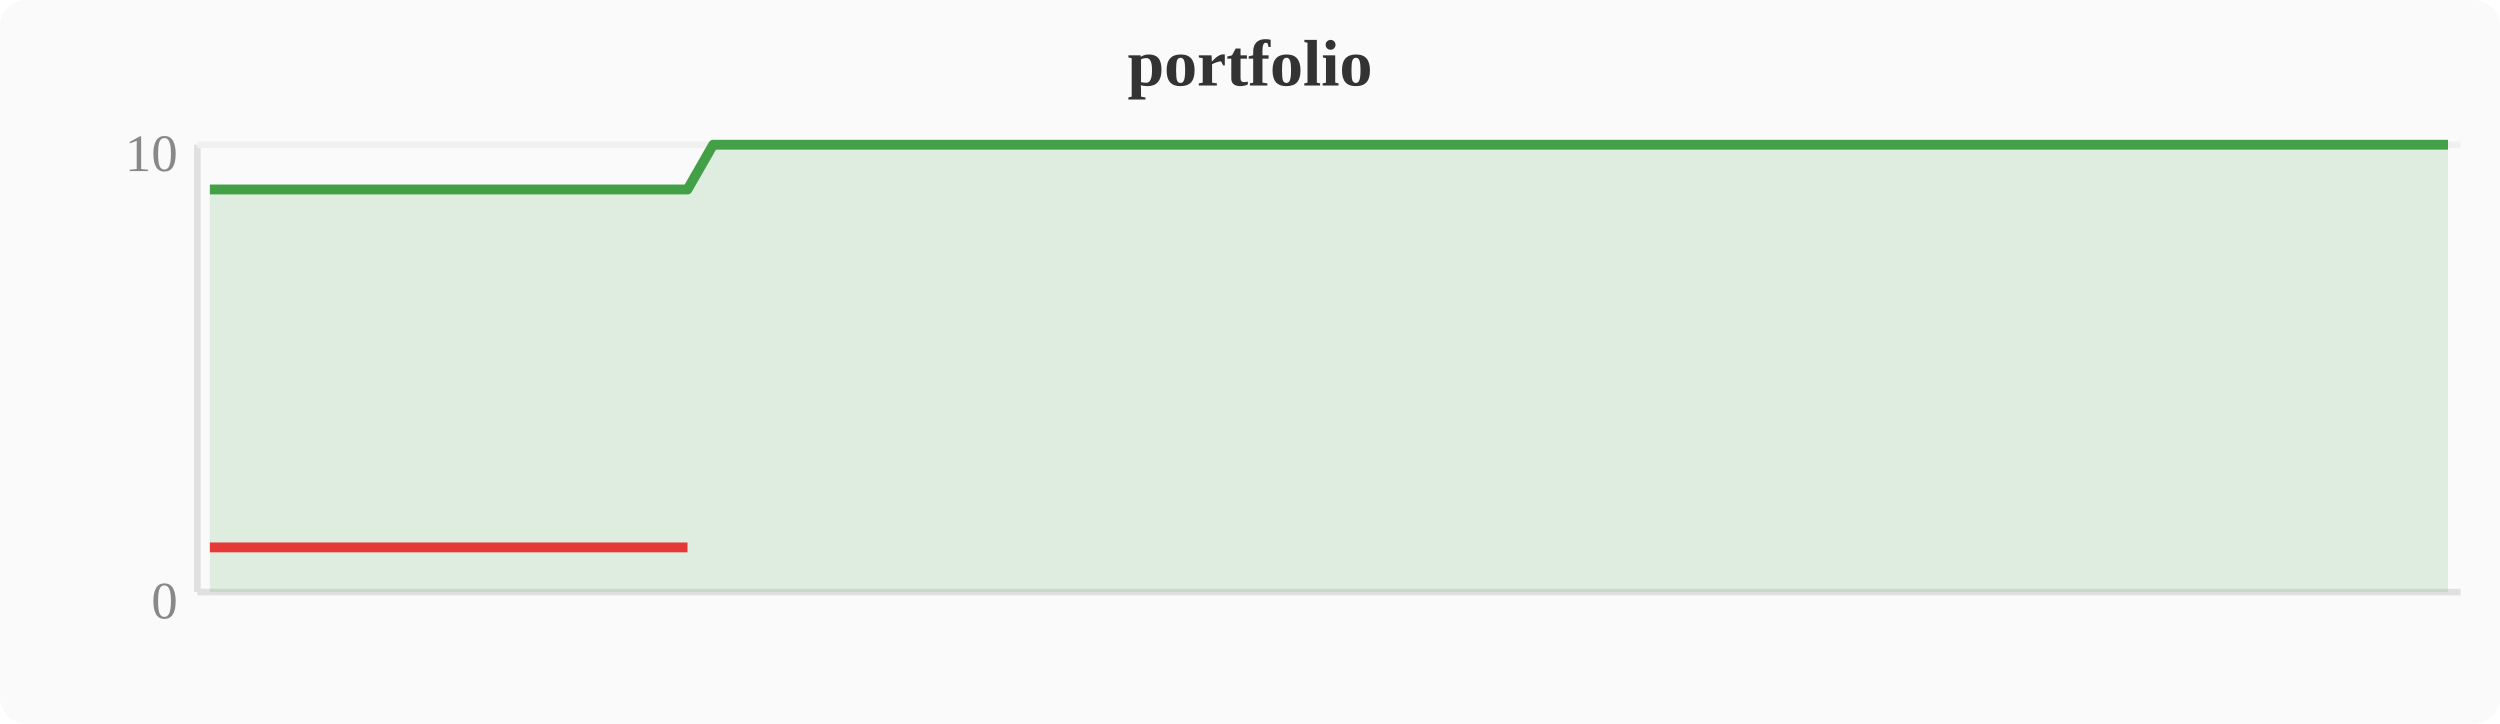
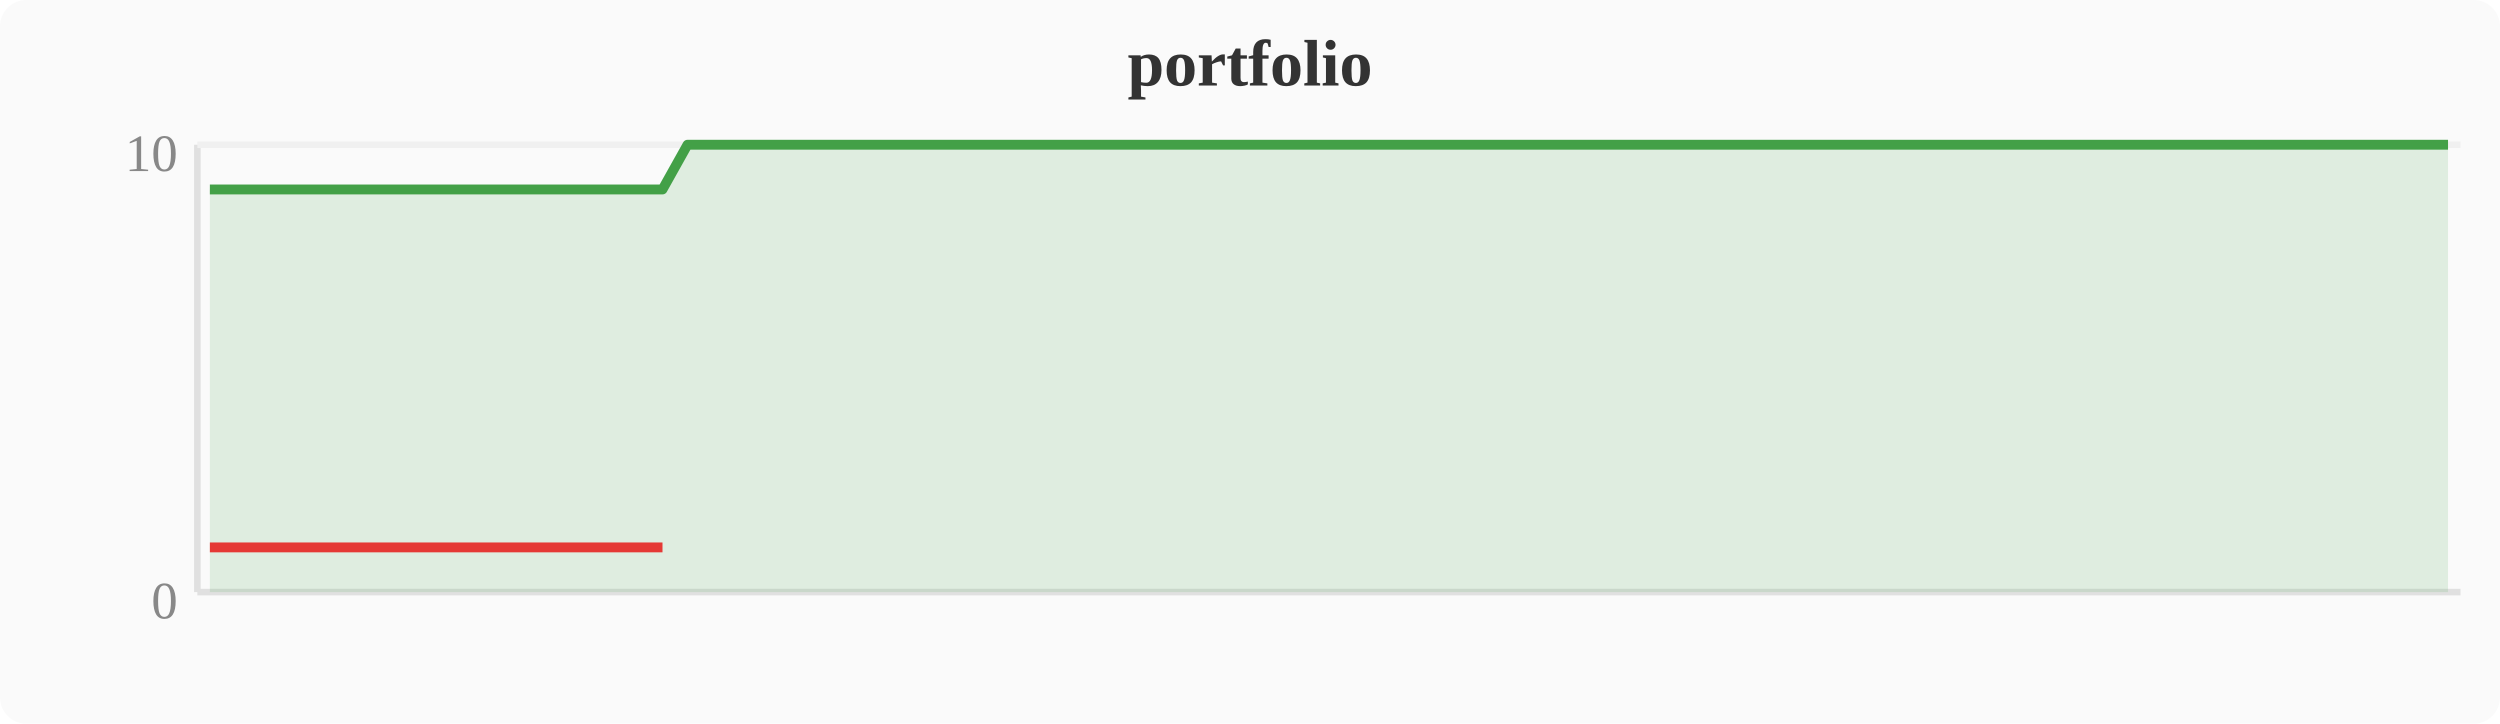
<svg xmlns="http://www.w3.org/2000/svg" width="380" height="110" viewBox="0 0 380 110">
  <rect width="380" height="110" fill="#fafafa" rx="4" />
  <text x="190" y="13" text-anchor="middle" font-size="10" font-weight="bold" fill="#333">portfolio</text>
  <line x1="30" y1="22" x2="30" y2="90" stroke="#e0e0e0" stroke-width="1" />
  <line x1="30" y1="90" x2="374" y2="90" stroke="#e0e0e0" stroke-width="1" />
  <line x1="30" y1="22" x2="374" y2="22" stroke="#f0f0f0" stroke-width="1" />
  <text x="27" y="94" text-anchor="end" font-size="8" fill="#888">0</text>
  <text x="27" y="26" text-anchor="end" font-size="8" fill="#888">10</text>
-   <polygon points="31.9,28.8 35.7,28.8 39.6,28.8 43.4,28.8 47.2,28.8 51.0,28.8 54.8,28.8 58.7,28.8 62.5,28.8 66.3,28.8 70.1,28.8 74.0,28.8 77.8,28.8 81.6,28.8 85.4,28.8 89.2,28.8 93.1,28.8 96.9,28.8 100.7,28.8 104.5,28.8 108.4,22.0 112.2,22.0 116.0,22.0 119.8,22.0 123.6,22.0 127.5,22.0 131.3,22.0 135.1,22.0 138.9,22.0 142.8,22.0 146.6,22.0 150.4,22.0 154.2,22.0 158.0,22.0 161.9,22.0 165.7,22.0 169.5,22.0 173.3,22.0 177.2,22.0 181.0,22.0 184.8,22.0 188.6,22.0 192.4,22.0 196.3,22.0 200.1,22.0 203.9,22.0 207.7,22.0 211.6,22.0 215.4,22.0 219.2,22.0 223.0,22.0 226.8,22.0 230.7,22.0 234.5,22.0 238.3,22.0 242.1,22.0 246.0,22.0 249.8,22.0 253.6,22.0 257.4,22.0 261.2,22.0 265.1,22.0 268.9,22.0 272.7,22.0 276.5,22.0 280.4,22.0 284.2,22.0 288.0,22.0 291.8,22.0 295.6,22.0 299.5,22.0 303.3,22.0 307.1,22.0 310.9,22.0 314.8,22.0 318.6,22.0 322.4,22.0 326.2,22.0 330.0,22.0 333.9,22.0 337.7,22.0 341.5,22.0 345.3,22.0 349.2,22.0 353.0,22.0 356.8,22.0 360.6,22.0 364.4,22.0 368.3,22.0 372.1,22.0 372.1,90 31.9,90" fill="#43a047" opacity="0.15" />
-   <polyline points="31.9,28.8 35.7,28.8 39.6,28.8 43.4,28.8 47.2,28.8 51.0,28.8 54.8,28.8 58.7,28.8 62.5,28.8 66.3,28.8 70.1,28.8 74.0,28.8 77.8,28.8 81.6,28.8 85.4,28.8 89.2,28.8 93.1,28.8 96.9,28.8 100.7,28.8 104.5,28.8 108.4,22.0 112.2,22.0 116.0,22.0 119.8,22.0 123.6,22.0 127.5,22.0 131.3,22.0 135.1,22.0 138.9,22.0 142.8,22.0 146.6,22.0 150.4,22.0 154.2,22.0 158.0,22.0 161.9,22.0 165.7,22.0 169.5,22.0 173.3,22.0 177.2,22.0 181.0,22.0 184.8,22.0 188.6,22.0 192.4,22.0 196.3,22.0 200.1,22.0 203.9,22.0 207.7,22.0 211.6,22.0 215.4,22.0 219.2,22.0 223.0,22.0 226.8,22.0 230.7,22.0 234.5,22.0 238.3,22.0 242.1,22.0 246.0,22.0 249.8,22.0 253.6,22.0 257.4,22.0 261.2,22.0 265.1,22.0 268.9,22.0 272.7,22.0 276.5,22.0 280.4,22.0 284.2,22.0 288.0,22.0 291.8,22.0 295.6,22.0 299.5,22.0 303.3,22.0 307.1,22.0 310.9,22.0 314.8,22.0 318.6,22.0 322.4,22.0 326.2,22.0 330.0,22.0 333.9,22.0 337.7,22.0 341.5,22.0 345.3,22.0 349.2,22.0 353.0,22.0 356.8,22.0 360.6,22.0 364.4,22.0 368.3,22.0 372.1,22.0" fill="none" stroke="#43a047" stroke-width="1.5" stroke-linejoin="round" />
-   <polyline points="31.9,83.2 35.7,83.2 39.6,83.2 43.4,83.2 47.2,83.2 51.0,83.2 54.8,83.2 58.7,83.2 62.5,83.2 66.3,83.2 70.1,83.2 74.0,83.2 77.8,83.2 81.6,83.2 85.4,83.2 89.2,83.2 93.1,83.2 96.9,83.2 100.7,83.2 104.5,83.2" fill="none" stroke="#e53935" stroke-width="1.5" stroke-linejoin="round" />
+   <polygon points="31.9,28.8 35.7,28.8 39.6,28.8 43.4,28.8 47.2,28.8 51.0,28.8 54.8,28.8 58.7,28.8 62.5,28.8 66.3,28.8 70.1,28.8 74.0,28.8 77.8,28.8 81.6,28.8 85.4,28.8 89.2,28.8 93.1,28.8 96.9,28.8 100.7,28.8 104.5,22.0 108.4,22.0 112.2,22.0 116.0,22.0 119.8,22.0 123.6,22.0 127.5,22.0 131.3,22.0 135.1,22.0 138.9,22.0 142.8,22.0 146.6,22.0 150.4,22.0 154.2,22.0 158.0,22.0 161.9,22.0 165.7,22.0 169.5,22.0 173.3,22.0 177.2,22.0 181.0,22.0 184.8,22.0 188.6,22.0 192.4,22.0 196.3,22.0 200.1,22.0 203.9,22.0 207.7,22.0 211.6,22.0 215.4,22.0 219.2,22.0 223.0,22.0 226.8,22.0 230.7,22.0 234.5,22.0 238.3,22.0 242.1,22.0 246.0,22.0 249.8,22.0 253.6,22.0 257.4,22.0 261.2,22.0 265.1,22.0 268.9,22.0 272.7,22.0 276.5,22.0 280.4,22.0 284.2,22.0 288.0,22.0 291.8,22.0 295.6,22.0 299.5,22.0 303.3,22.0 307.1,22.0 310.9,22.0 314.8,22.0 318.6,22.0 322.4,22.0 326.2,22.0 330.0,22.0 333.9,22.0 337.7,22.0 341.5,22.0 345.3,22.0 349.2,22.0 353.0,22.0 356.8,22.0 360.6,22.0 364.4,22.0 368.3,22.0 372.1,22.0 372.1,90 31.9,90" fill="#43a047" opacity="0.15" />
+   <polyline points="31.9,28.8 35.7,28.8 39.6,28.8 43.4,28.8 47.2,28.8 51.0,28.8 54.8,28.8 58.7,28.8 62.5,28.8 66.3,28.8 70.1,28.8 74.0,28.8 77.8,28.8 81.6,28.8 85.4,28.8 89.2,28.8 93.1,28.8 96.9,28.8 100.7,28.8 104.5,22.0 108.4,22.0 112.2,22.0 116.0,22.0 119.8,22.0 123.6,22.0 127.5,22.0 131.3,22.0 135.1,22.0 138.9,22.0 142.8,22.0 146.6,22.0 150.4,22.0 154.2,22.0 158.0,22.0 161.9,22.0 165.7,22.0 169.5,22.0 173.3,22.0 177.2,22.0 181.0,22.0 184.8,22.0 188.6,22.0 192.4,22.0 196.3,22.0 200.1,22.0 203.9,22.0 207.7,22.0 211.6,22.0 215.4,22.0 219.2,22.0 223.0,22.0 226.8,22.0 230.7,22.0 234.5,22.0 238.3,22.0 242.1,22.0 246.0,22.0 249.8,22.0 253.6,22.0 257.4,22.0 261.2,22.0 265.1,22.0 268.9,22.0 272.7,22.0 276.5,22.0 280.4,22.0 284.2,22.0 288.0,22.0 291.8,22.0 295.6,22.0 299.5,22.0 303.3,22.0 307.1,22.0 310.9,22.0 314.8,22.0 318.6,22.0 322.4,22.0 326.2,22.0 330.0,22.0 333.9,22.0 337.7,22.0 341.5,22.0 345.3,22.0 349.2,22.0 353.0,22.0 356.8,22.0 360.6,22.0 364.4,22.0 368.3,22.0 372.1,22.0" fill="none" stroke="#43a047" stroke-width="1.5" stroke-linejoin="round" />
+   <polyline points="31.9,83.2 35.7,83.2 39.6,83.2 43.4,83.2 47.2,83.2 51.0,83.2 54.8,83.2 58.7,83.2 62.5,83.2 66.3,83.2 70.1,83.2 74.0,83.2 77.8,83.2 81.6,83.2 85.4,83.2 89.2,83.2 93.1,83.2 96.9,83.2 100.7,83.2" fill="none" stroke="#e53935" stroke-width="1.5" stroke-linejoin="round" />
</svg>
